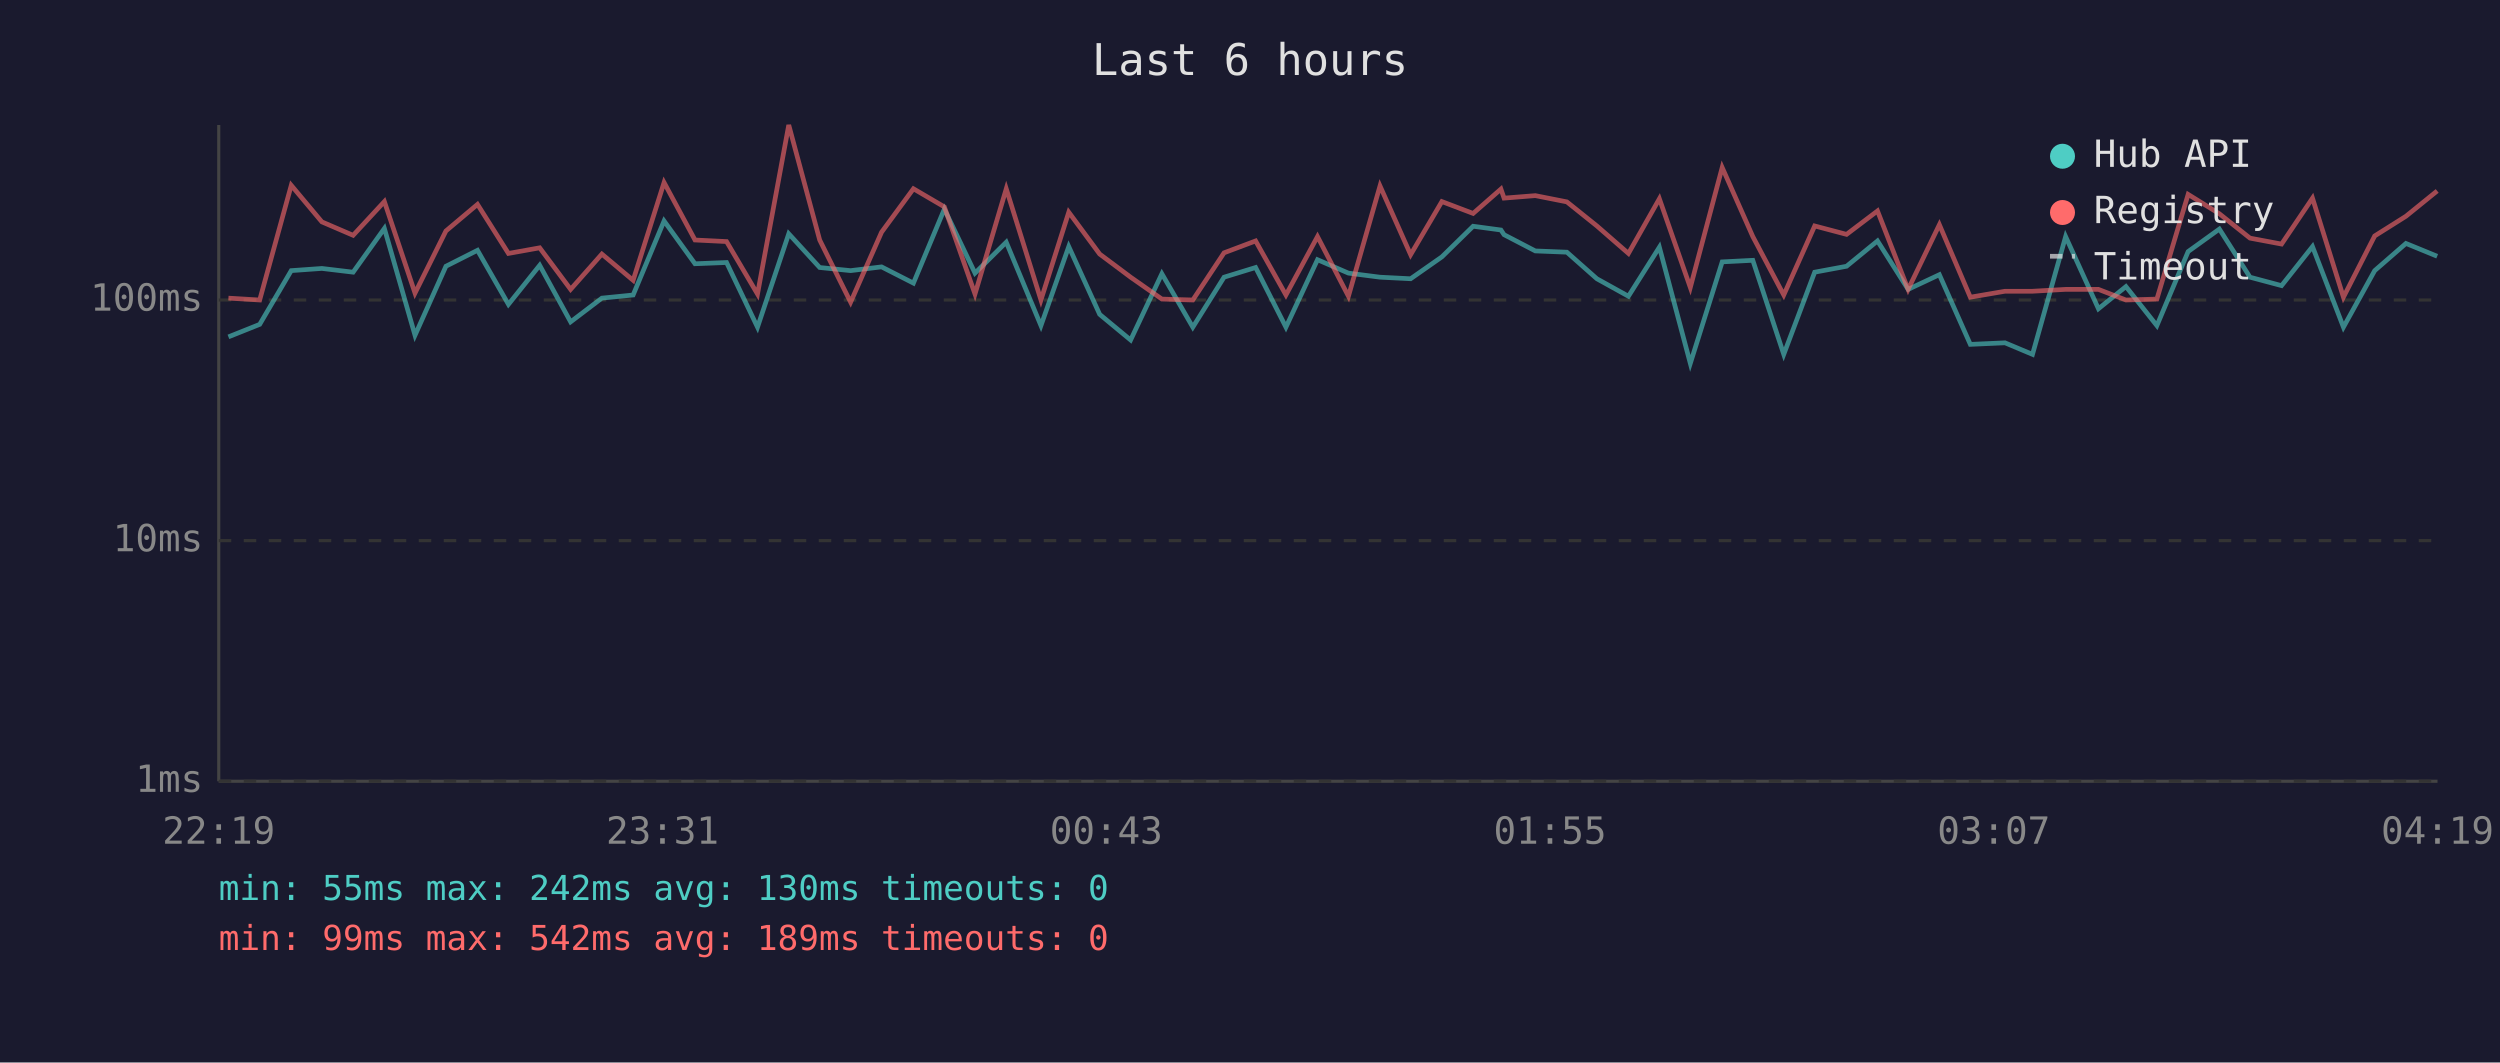
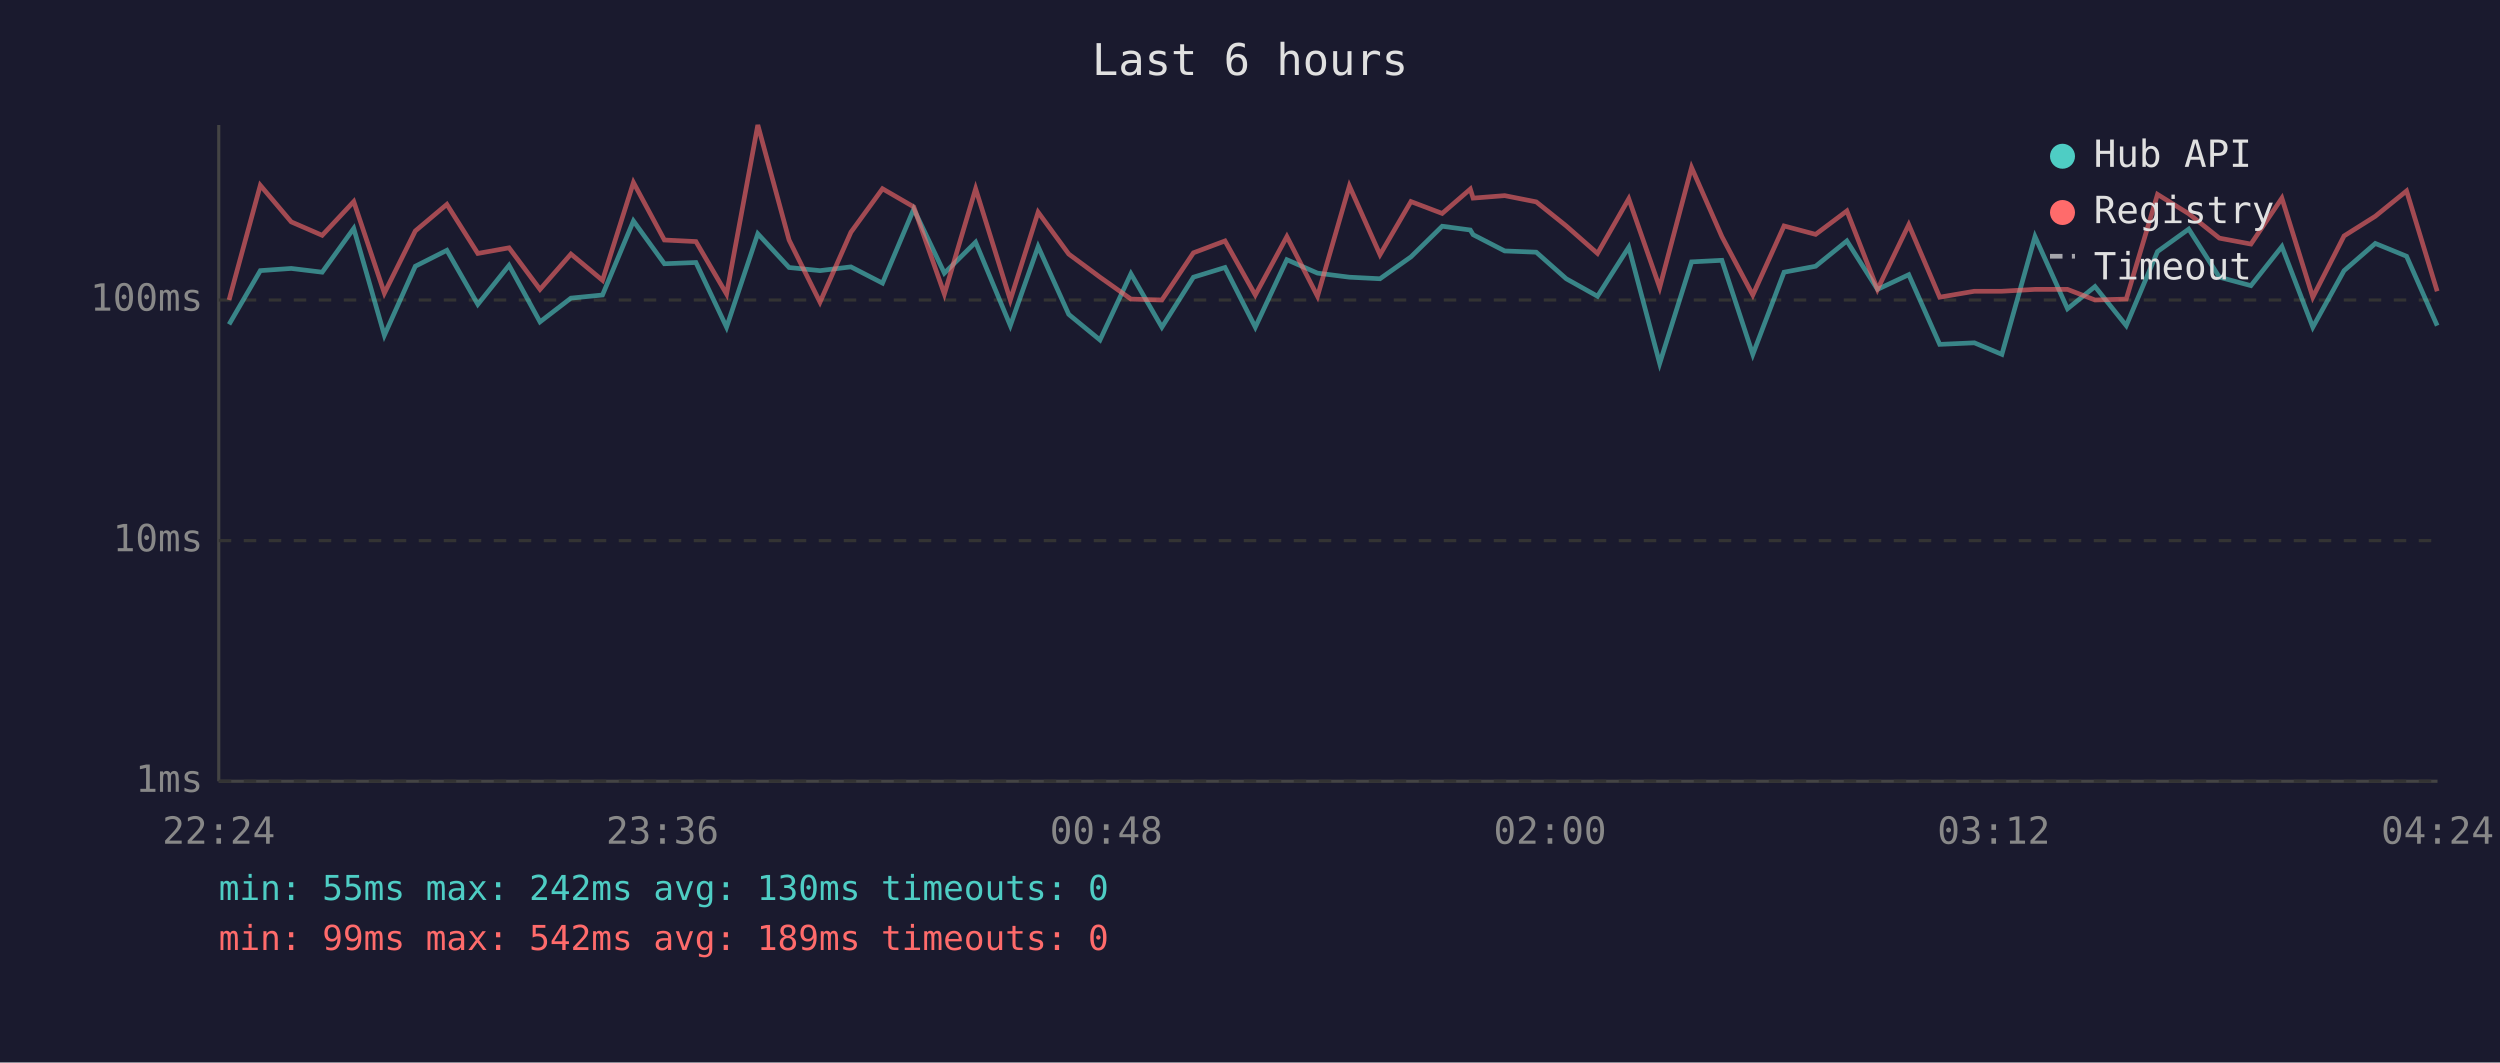
<svg xmlns="http://www.w3.org/2000/svg" viewBox="0 0 800 340" font-family="monospace" font-size="12">
  <rect width="800" height="340" fill="#1a1a2e" />
  <text x="400" y="24" fill="#e0e0e0" font-size="14" text-anchor="middle">Last 6 hours</text>
  <line x1="70" y1="40" x2="70" y2="250" stroke="#444" stroke-width="1" />
  <line x1="70" y1="250" x2="780" y2="250" stroke="#444" stroke-width="1" />
  <line x1="70" y1="250" x2="780" y2="250" stroke="#333" stroke-width="1" stroke-dasharray="4" />
  <text x="65" y="250" fill="#888" text-anchor="end" dominant-baseline="middle">1ms</text>
  <line x1="70" y1="173" x2="780" y2="173" stroke="#333" stroke-width="1" stroke-dasharray="4" />
  <text x="65" y="173" fill="#888" text-anchor="end" dominant-baseline="middle">10ms</text>
  <line x1="70" y1="96" x2="780" y2="96" stroke="#333" stroke-width="1" stroke-dasharray="4" />
  <text x="65" y="96" fill="#888" text-anchor="end" dominant-baseline="middle">100ms</text>
-   <text x="70" y="270" fill="#888" text-anchor="middle">22:19</text>
-   <text x="212" y="270" fill="#888" text-anchor="middle">23:31</text>
-   <text x="354" y="270" fill="#888" text-anchor="middle">00:43</text>
-   <text x="496" y="270" fill="#888" text-anchor="middle">01:55</text>
-   <text x="638" y="270" fill="#888" text-anchor="middle">03:07</text>
-   <text x="780" y="270" fill="#888" text-anchor="middle">04:19</text>
-   <polyline points="73.1,107.8 83.1,103.8 93.2,86.6 103.0,85.9 113.0,87.1 123.0,73.1 132.8,107.3 142.7,85.2 152.8,80.1 162.7,97.4 172.7,84.9 182.6,103.0 192.6,95.4 202.6,94.4 212.5,70.7 222.4,84.4 232.5,84.0 242.4,104.7 252.4,74.8 262.3,85.6 272.2,86.6 282.1,85.4 292.3,90.6 302.2,66.9 312.0,87.4 322.0,77.5 333.1,104.2 342.0,78.9 351.9,100.6 361.8,108.8 371.8,87.6 381.7,104.7 391.7,88.7 401.8,85.6 411.5,104.7 421.6,83.1 431.5,87.4 441.6,88.7 451.4,89.2 461.4,82.2 471.4,72.4 480.3,73.6 481.3,75.1 491.3,80.3 501.4,80.7 511.0,89.2 521.1,94.8 531.0,79.1 540.9,116.3 551.1,83.8 560.9,83.3 570.8,113.4 580.7,87.1 590.9,85.2 600.8,77.1 610.6,92.6 620.6,87.9 630.5,110.2 641.6,109.7 650.4,113.4 661.0,75.7 671.5,98.8 680.3,91.7 690.2,104.2 700.2,80.5 710.2,73.3 720.0,88.7 730.1,91.4 740.0,78.9 749.9,104.7 759.9,86.6 769.9,77.9 779.9,82.0" fill="none" stroke="#4ecdc4" stroke-width="1.5" opacity="0.6" />
-   <polyline points="73.1,95.4 83.1,96.0 93.2,59.3 103.0,71.0 113.0,75.3 123.0,64.5 132.8,93.8 142.7,73.9 152.8,65.4 162.7,81.1 172.7,79.3 182.6,92.6 192.6,81.3 202.6,89.7 212.5,58.4 222.4,76.8 232.5,77.3 242.4,94.1 252.4,40.0 262.3,76.8 272.2,96.7 282.1,74.3 292.3,60.4 302.2,66.2 312.0,94.1 322.0,60.4 333.1,96.0 342.0,67.9 351.9,81.3 361.8,88.7 371.8,95.7 381.7,96.0 391.7,80.9 401.8,77.1 411.5,94.4 421.6,75.7 431.5,94.8 441.6,59.5 451.4,81.5 461.4,64.5 471.4,68.3 480.3,60.5 481.3,63.4 491.3,62.6 501.4,64.6 511.0,72.3 521.1,81.1 531.0,63.6 540.9,92.0 551.1,53.6 560.9,75.7 570.8,94.4 580.7,72.3 590.9,75.0 600.8,67.5 610.6,92.6 620.6,71.9 630.5,95.1 641.6,93.2 650.4,93.2 661.0,92.6 671.5,92.6 680.3,96.0 690.2,95.7 700.2,62.2 710.2,68.4 720.0,76.2 730.1,78.1 740.0,63.4 749.9,95.1 759.9,75.5 769.9,69.2 779.9,61.1" fill="none" stroke="#ff6b6b" stroke-width="1.5" opacity="0.6" />
+   <text x="70" y="270" fill="#888" text-anchor="middle">22:24</text>
+   <text x="212" y="270" fill="#888" text-anchor="middle">23:36</text>
+   <text x="354" y="270" fill="#888" text-anchor="middle">00:48</text>
+   <text x="496" y="270" fill="#888" text-anchor="middle">02:00</text>
+   <text x="638" y="270" fill="#888" text-anchor="middle">03:12</text>
+   <text x="780" y="270" fill="#888" text-anchor="middle">04:24</text>
+   <polyline points="73.3,103.8 83.3,86.6 93.2,85.9 103.1,87.1 113.2,73.1 123.0,107.3 132.9,85.2 143.0,80.1 152.9,97.4 162.9,84.9 172.8,103.0 182.7,95.4 192.8,94.4 202.7,70.7 212.6,84.4 222.7,84.0 232.5,104.7 242.5,74.8 252.5,85.6 262.4,86.6 272.3,85.4 282.4,90.6 292.4,66.9 302.2,87.4 312.2,77.5 323.3,104.2 332.2,78.9 342.0,100.6 352.0,108.8 361.9,87.6 371.8,104.7 381.9,88.7 392.0,85.6 401.7,104.7 411.8,83.1 421.6,87.4 431.8,88.7 441.6,89.2 451.5,82.2 461.5,72.4 470.5,73.6 471.4,75.1 481.5,80.3 491.6,80.7 501.2,89.2 511.2,94.8 521.2,79.1 531.1,116.3 541.3,83.8 551.0,83.3 560.9,113.4 570.9,87.1 581.0,85.2 591.0,77.1 600.8,92.6 610.8,87.9 620.7,110.2 631.8,109.7 640.6,113.4 651.2,75.7 661.6,98.8 670.4,91.7 680.4,104.2 690.4,80.5 700.4,73.3 710.2,88.7 720.3,91.4 730.2,78.9 740.1,104.7 750.1,86.6 760.1,77.9 770.1,82.0 779.9,104.2" fill="none" stroke="#4ecdc4" stroke-width="1.5" opacity="0.6" />
+   <polyline points="73.3,96.0 83.3,59.3 93.2,71.0 103.1,75.3 113.2,64.5 123.0,93.8 132.9,73.9 143.0,65.4 152.9,81.1 162.9,79.3 172.8,92.6 182.7,81.3 192.8,89.7 202.7,58.4 212.6,76.8 222.7,77.3 232.5,94.1 242.5,40.0 252.5,76.8 262.4,96.7 272.3,74.3 282.4,60.4 292.4,66.2 302.2,94.1 312.2,60.4 323.3,96.0 332.2,67.9 342.0,81.3 352.0,88.7 361.9,95.7 371.8,96.0 381.9,80.9 392.0,77.1 401.7,94.4 411.8,75.7 421.6,94.8 431.8,59.5 441.6,81.5 451.5,64.5 461.5,68.3 470.5,60.5 471.4,63.4 481.5,62.6 491.6,64.6 501.2,72.3 511.2,81.1 521.2,63.6 531.1,92.0 541.3,53.6 551.0,75.7 560.9,94.4 570.9,72.3 581.0,75.0 591.0,67.5 600.8,92.6 610.8,71.9 620.7,95.1 631.8,93.2 640.6,93.2 651.2,92.6 661.6,92.6 670.4,96.0 680.4,95.7 690.4,62.2 700.4,68.4 710.2,76.2 720.3,78.1 730.2,63.4 740.1,95.1 750.1,75.5 760.1,69.2 770.1,61.1 779.9,93.2" fill="none" stroke="#ff6b6b" stroke-width="1.5" opacity="0.6" />
  <circle cx="660" cy="50" r="4" fill="#4ecdc4" />
  <text x="670" y="50" fill="#e0e0e0" dominant-baseline="middle">Hub API</text>
  <circle cx="660" cy="68" r="4" fill="#ff6b6b" />
  <text x="670" y="68" fill="#e0e0e0" dominant-baseline="middle">Registry</text>
  <line x1="656" y1="82" x2="664" y2="82" stroke="#e0e0e0" stroke-width="1.5" stroke-dasharray="4,3" opacity="0.7" />
  <text x="670" y="86" fill="#e0e0e0" dominant-baseline="middle">Timeout</text>
  <text x="70" y="288" fill="#4ecdc4" font-size="11">min: 55ms  max: 242ms  avg: 130ms  timeouts: 0</text>
  <text x="70" y="304" fill="#ff6b6b" font-size="11">min: 99ms  max: 542ms  avg: 189ms  timeouts: 0</text>
</svg>
